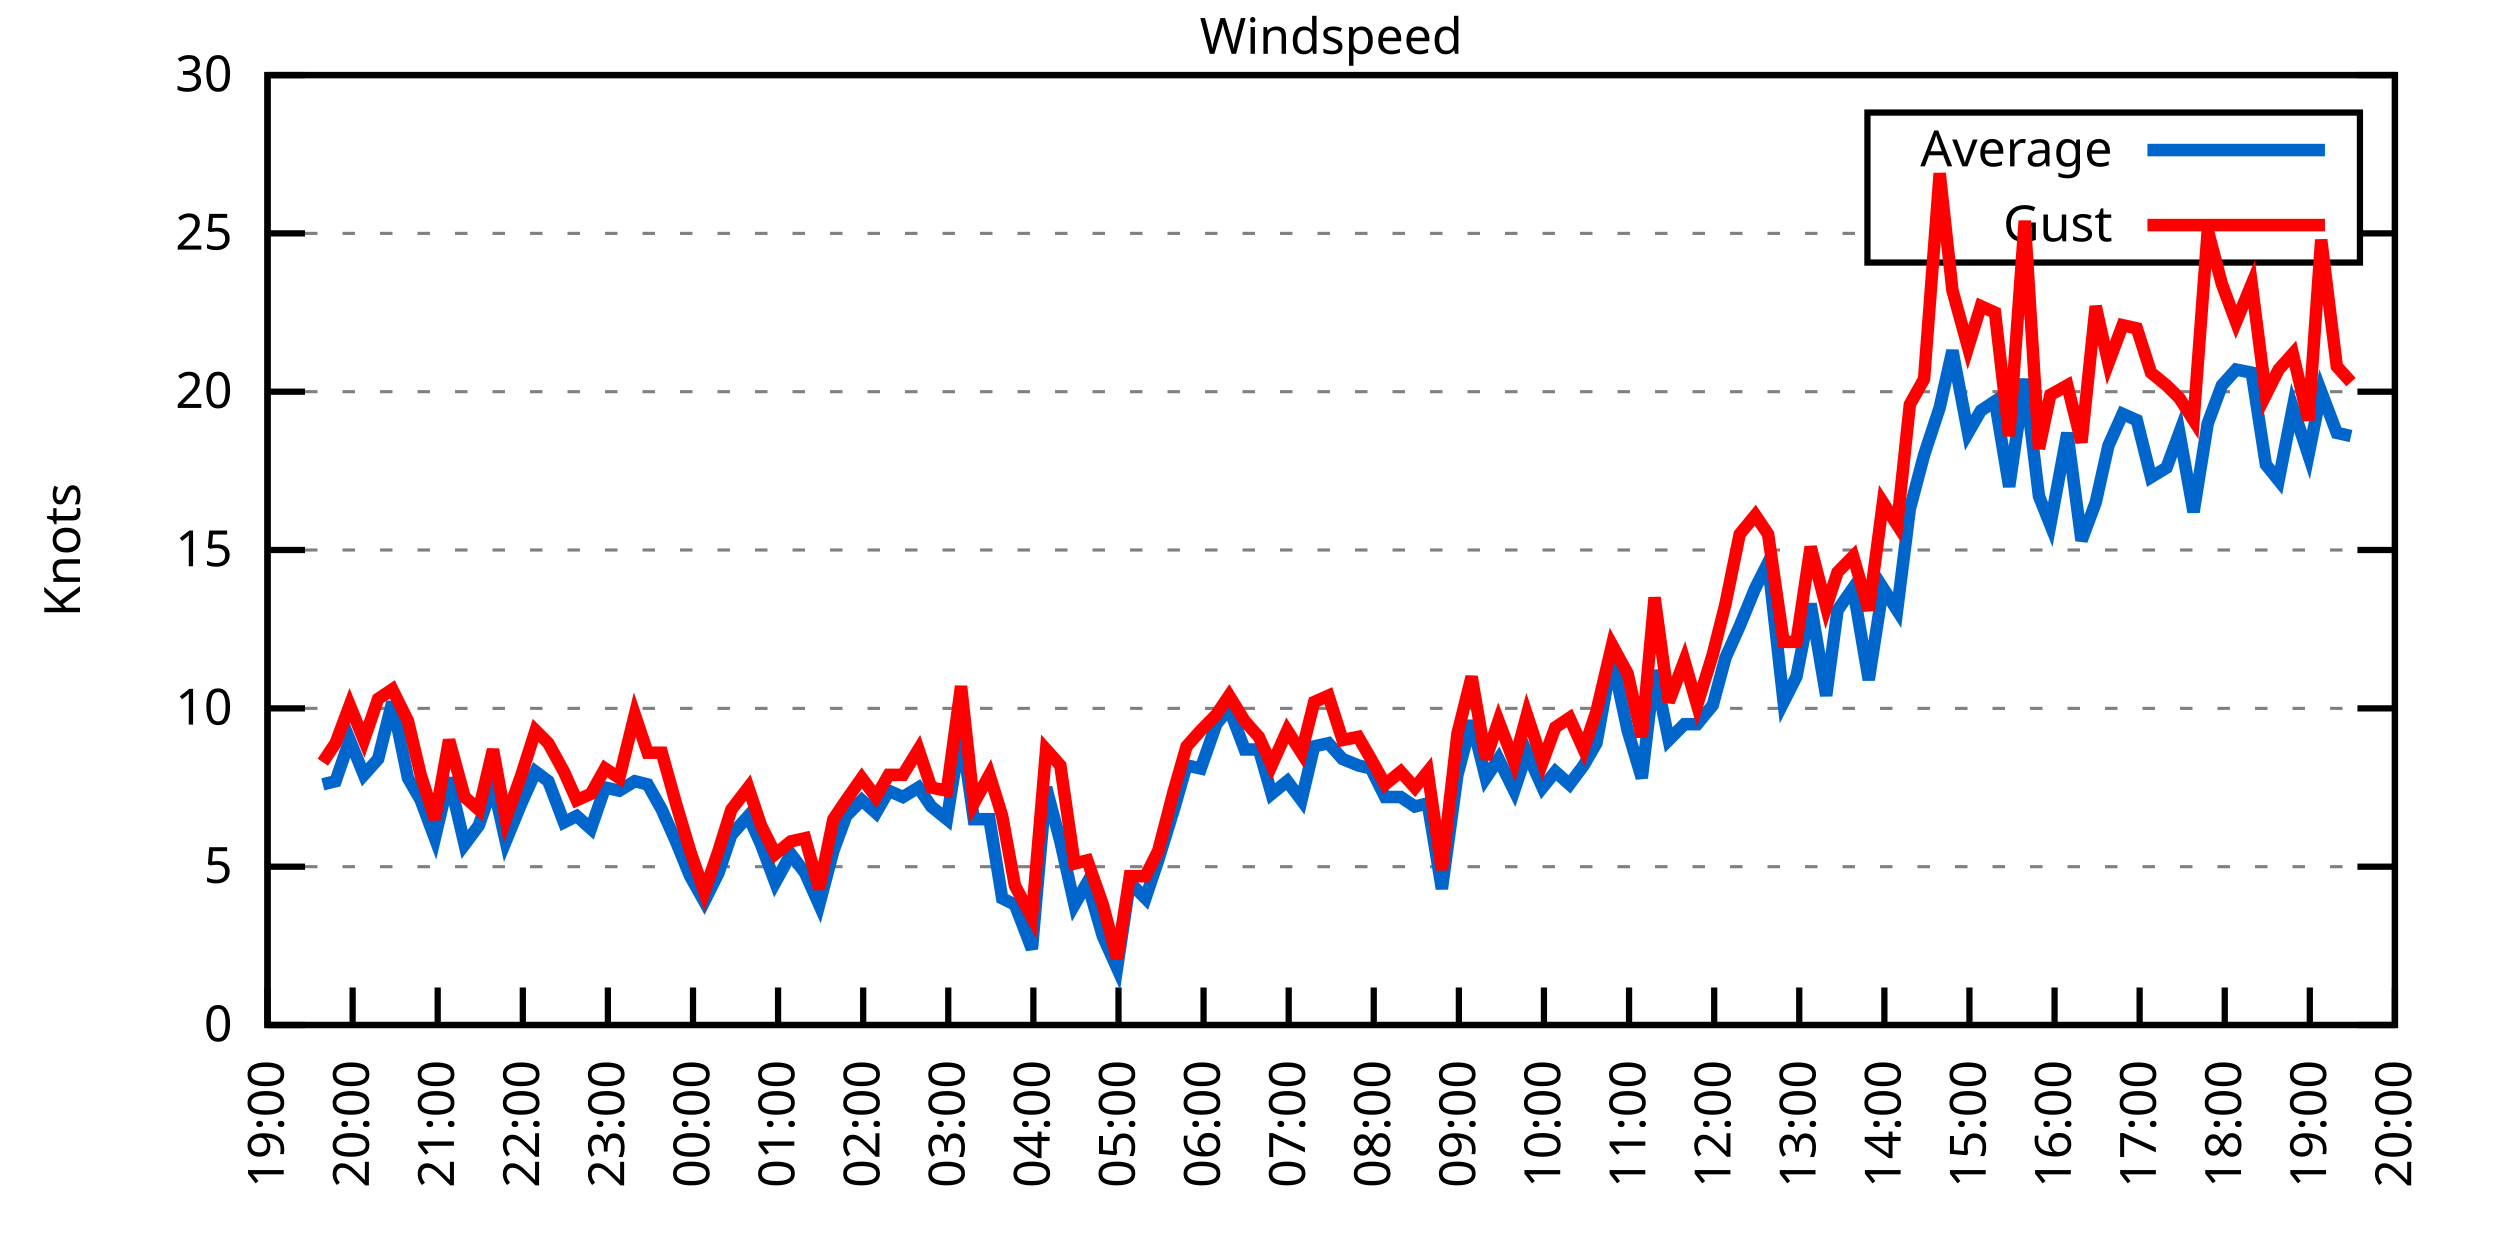
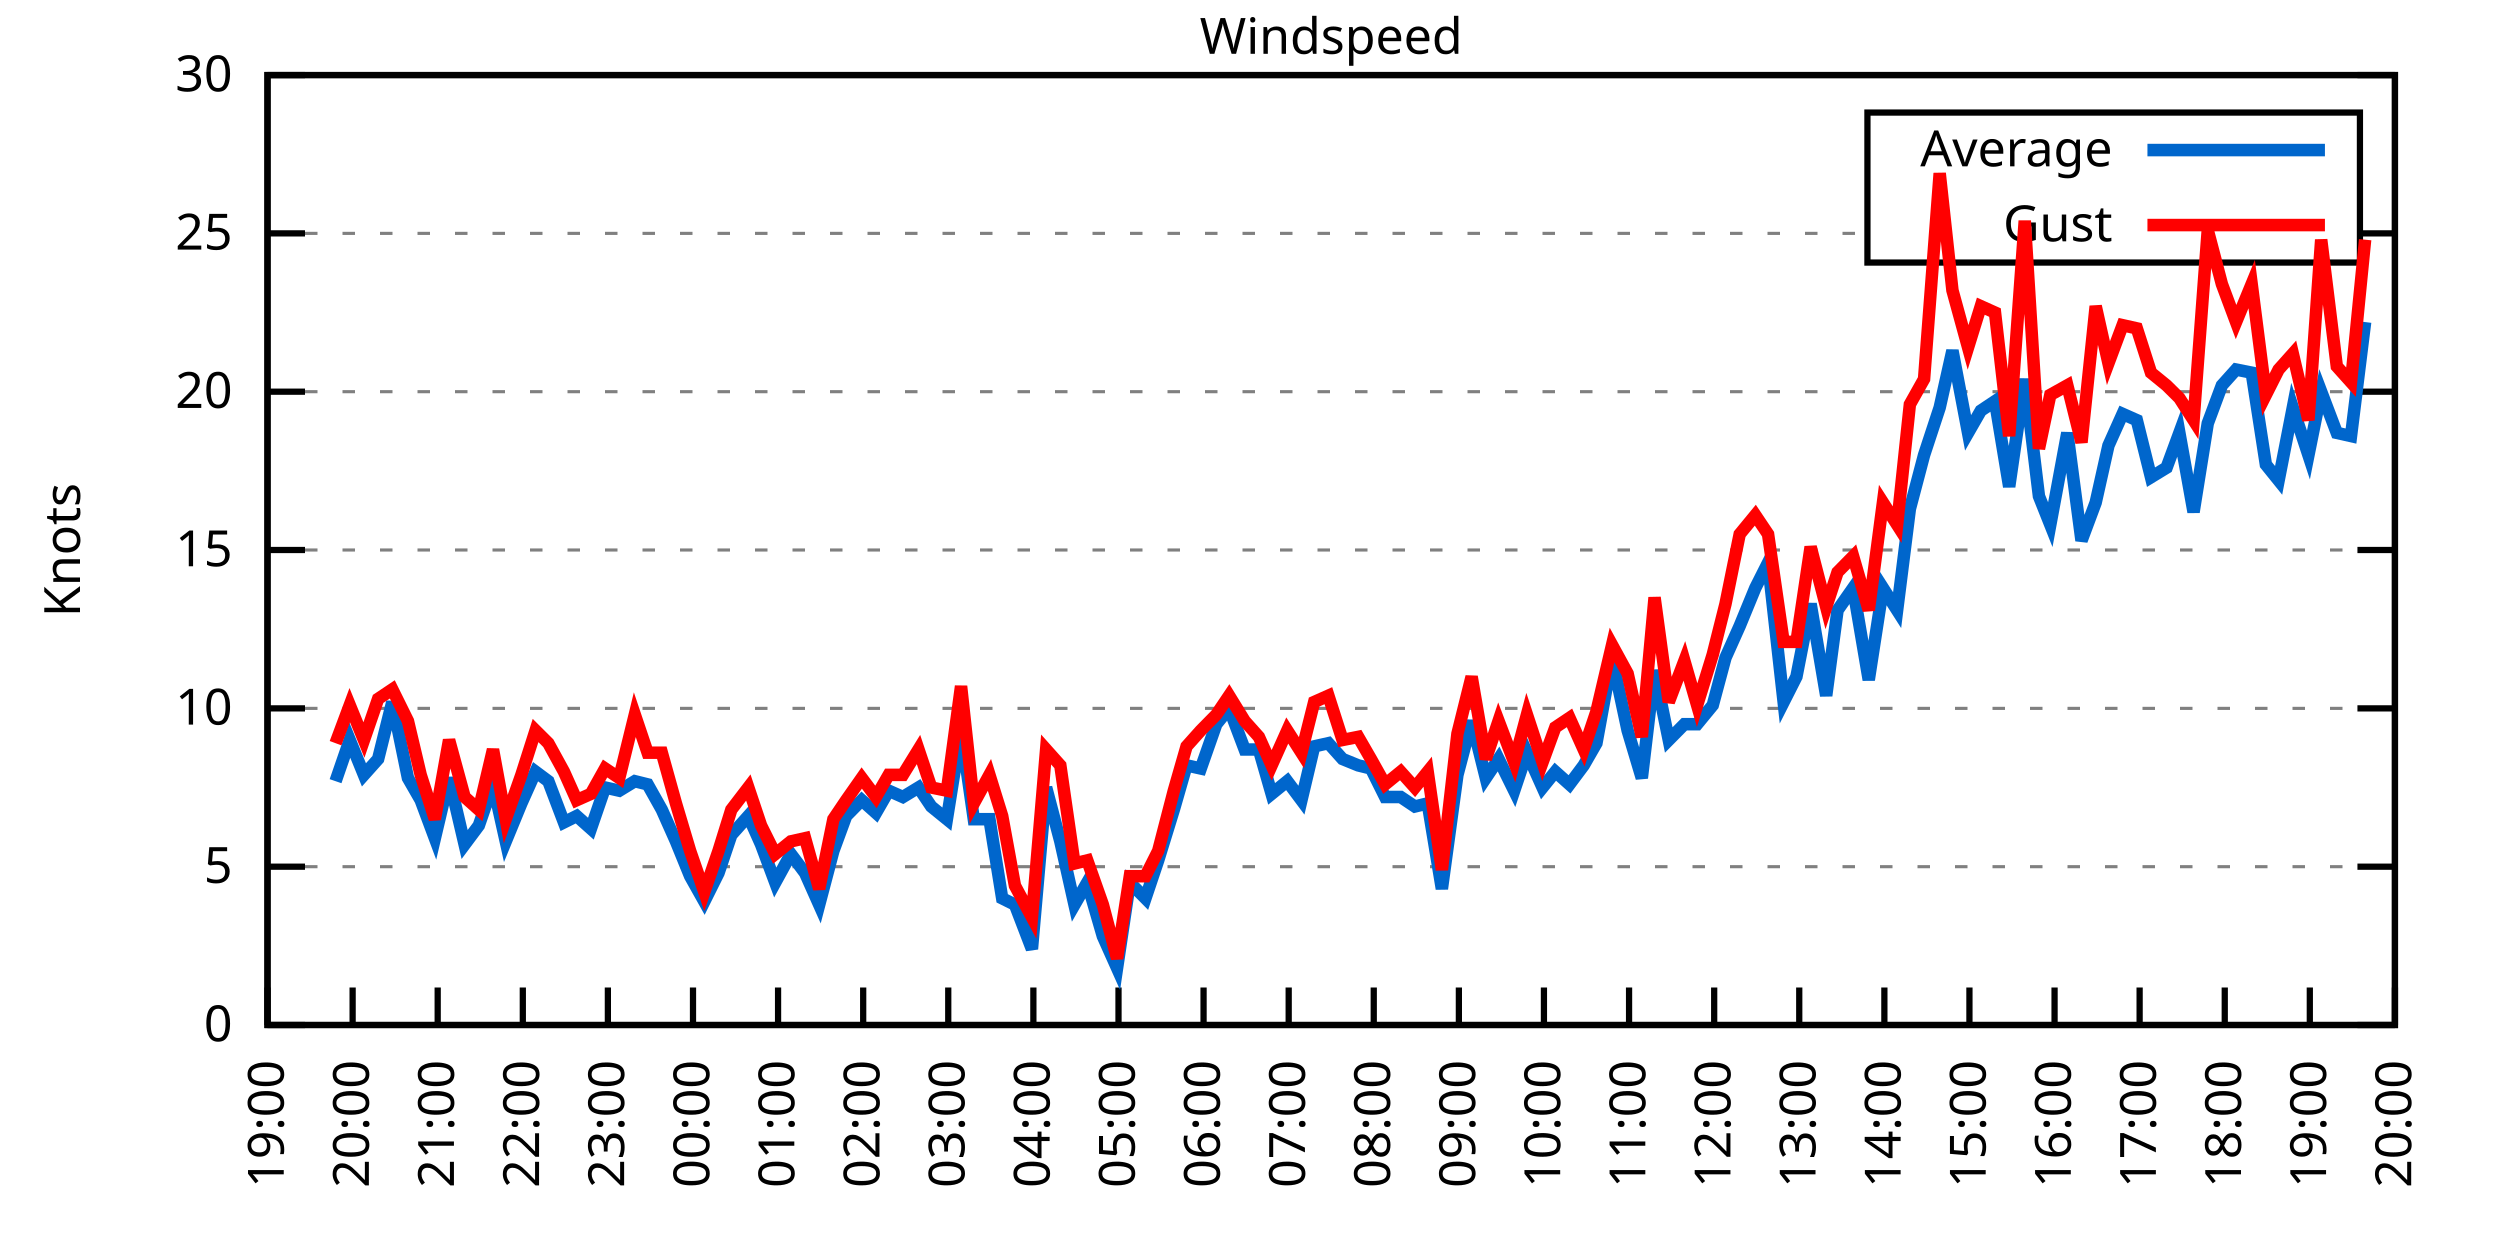
<svg xmlns="http://www.w3.org/2000/svg" xmlns:xlink="http://www.w3.org/1999/xlink" width="400" height="200" viewBox="0 0 400 200">
  <g id="gnuplot_canvas">
    <rect x="0" y="0" width="400" height="200" fill="none" />
    <defs>
      <circle id="gpDot" r="0.5" stroke-width="0.5" stroke="currentColor" />
      <path id="gpPt0" stroke-width="0.333" stroke="currentColor" d="M-1,0 h2 M0,-1 v2" />
      <path id="gpPt1" stroke-width="0.333" stroke="currentColor" d="M-1,-1 L1,1 M1,-1 L-1,1" />
      <path id="gpPt2" stroke-width="0.333" stroke="currentColor" d="M-1,0 L1,0 M0,-1 L0,1 M-1,-1 L1,1 M-1,1 L1,-1" />
      <rect id="gpPt3" stroke-width="0.333" stroke="currentColor" x="-1" y="-1" width="2" height="2" />
      <rect id="gpPt4" stroke-width="0.333" stroke="currentColor" fill="currentColor" x="-1" y="-1" width="2" height="2" />
      <circle id="gpPt5" stroke-width="0.333" stroke="currentColor" cx="0" cy="0" r="1" />
      <use xlink:href="#gpPt5" id="gpPt6" fill="currentColor" stroke="none" />
      <path id="gpPt7" stroke-width="0.333" stroke="currentColor" d="M0,-1.33 L-1.33,0.67 L1.33,0.67 z" />
      <use xlink:href="#gpPt7" id="gpPt8" fill="currentColor" stroke="none" />
      <use xlink:href="#gpPt7" id="gpPt9" stroke="currentColor" transform="rotate(180)" />
      <use xlink:href="#gpPt9" id="gpPt10" fill="currentColor" stroke="none" />
      <use xlink:href="#gpPt3" id="gpPt11" stroke="currentColor" transform="rotate(45)" />
      <use xlink:href="#gpPt11" id="gpPt12" fill="currentColor" stroke="none" />
      <path id="gpPt13" stroke-width="0.333" stroke="currentColor" d="M0,1.330 L1.265,0.411 L0.782,-1.067 L-0.782,-1.076 L-1.265,0.411 z" />
      <use xlink:href="#gpPt13" id="gpPt14" fill="currentColor" stroke="none" />
      <filter id="textbox" filterUnits="objectBoundingBox" x="0" y="0" height="1" width="1">
        <feFlood flood-color="white" flood-opacity="1" result="bgnd" />
        <feComposite in="SourceGraphic" in2="bgnd" operator="atop" />
      </filter>
      <filter id="greybox" filterUnits="objectBoundingBox" x="0" y="0" height="1" width="1">
        <feFlood flood-color="lightgrey" flood-opacity="1" result="grey" />
        <feComposite in="SourceGraphic" in2="grey" operator="atop" />
      </filter>
    </defs>
    <g fill="none" color="white" stroke="currentColor" stroke-width="1.00" stroke-linecap="butt" stroke-linejoin="miter">
</g>
    <g fill="none" color="black" stroke="currentColor" stroke-width="1.00" stroke-linecap="butt" stroke-linejoin="miter">
      <g stroke="none" shape-rendering="crispEdges">
        <polygon fill="rgb(255, 255, 255)" points="42.80,164.00 383.18,164.00 383.18,12.02 42.80,12.02 " />
      </g>
    </g>
    <g fill="none" color="black" stroke="currentColor" stroke-width="1.00" stroke-linecap="butt" stroke-linejoin="miter">
</g>
    <g fill="none" color="black" stroke="black" stroke-width="0.50" stroke-linecap="butt" stroke-linejoin="miter">
</g>
    <g fill="none" color="gray" stroke="currentColor" stroke-width="0.50" stroke-linecap="butt" stroke-linejoin="miter">
      <path stroke="gray" stroke-dasharray="2,4" class="gridline" d="M42.80,164.00 L383.19,164.00  " />
    </g>
    <g fill="none" color="gray" stroke="gray" stroke-width="1.00" stroke-linecap="butt" stroke-linejoin="miter">
</g>
    <g fill="none" color="black" stroke="currentColor" stroke-width="1.00" stroke-linecap="butt" stroke-linejoin="miter">
      <path stroke="black" d="M42.80,164.00 L48.80,164.00 M383.19,164.00 L377.19,164.00  " />
      <g transform="translate(37.20,166.60)" stroke="none" fill="black" font-family="Sans" font-size="8.00" text-anchor="end">
        <text>
          <tspan font-family="Sans"> 0</tspan>
        </text>
      </g>
    </g>
    <g fill="none" color="black" stroke="currentColor" stroke-width="1.00" stroke-linecap="butt" stroke-linejoin="miter">
</g>
    <g fill="none" color="black" stroke="black" stroke-width="0.50" stroke-linecap="butt" stroke-linejoin="miter">
</g>
    <g fill="none" color="gray" stroke="currentColor" stroke-width="0.50" stroke-linecap="butt" stroke-linejoin="miter">
      <path stroke="gray" stroke-dasharray="2,4" class="gridline" d="M42.80,138.67 L383.19,138.67  " />
    </g>
    <g fill="none" color="gray" stroke="gray" stroke-width="1.00" stroke-linecap="butt" stroke-linejoin="miter">
</g>
    <g fill="none" color="black" stroke="currentColor" stroke-width="1.00" stroke-linecap="butt" stroke-linejoin="miter">
      <path stroke="black" d="M42.80,138.67 L48.80,138.67 M383.19,138.67 L377.19,138.67  " />
      <g transform="translate(37.20,141.27)" stroke="none" fill="black" font-family="Sans" font-size="8.00" text-anchor="end">
        <text>
          <tspan font-family="Sans"> 5</tspan>
        </text>
      </g>
    </g>
    <g fill="none" color="black" stroke="currentColor" stroke-width="1.00" stroke-linecap="butt" stroke-linejoin="miter">
</g>
    <g fill="none" color="black" stroke="black" stroke-width="0.50" stroke-linecap="butt" stroke-linejoin="miter">
</g>
    <g fill="none" color="gray" stroke="currentColor" stroke-width="0.50" stroke-linecap="butt" stroke-linejoin="miter">
      <path stroke="gray" stroke-dasharray="2,4" class="gridline" d="M42.80,113.34 L383.19,113.34  " />
    </g>
    <g fill="none" color="gray" stroke="gray" stroke-width="1.00" stroke-linecap="butt" stroke-linejoin="miter">
</g>
    <g fill="none" color="black" stroke="currentColor" stroke-width="1.00" stroke-linecap="butt" stroke-linejoin="miter">
      <path stroke="black" d="M42.80,113.34 L48.80,113.34 M383.19,113.34 L377.19,113.34  " />
      <g transform="translate(37.20,115.94)" stroke="none" fill="black" font-family="Sans" font-size="8.00" text-anchor="end">
        <text>
          <tspan font-family="Sans"> 10</tspan>
        </text>
      </g>
    </g>
    <g fill="none" color="black" stroke="currentColor" stroke-width="1.00" stroke-linecap="butt" stroke-linejoin="miter">
</g>
    <g fill="none" color="black" stroke="black" stroke-width="0.50" stroke-linecap="butt" stroke-linejoin="miter">
</g>
    <g fill="none" color="gray" stroke="currentColor" stroke-width="0.50" stroke-linecap="butt" stroke-linejoin="miter">
      <path stroke="gray" stroke-dasharray="2,4" class="gridline" d="M42.80,88.00 L383.19,88.00  " />
    </g>
    <g fill="none" color="gray" stroke="gray" stroke-width="1.00" stroke-linecap="butt" stroke-linejoin="miter">
</g>
    <g fill="none" color="black" stroke="currentColor" stroke-width="1.00" stroke-linecap="butt" stroke-linejoin="miter">
      <path stroke="black" d="M42.80,88.00 L48.80,88.00 M383.19,88.00 L377.19,88.00  " />
      <g transform="translate(37.20,90.60)" stroke="none" fill="black" font-family="Sans" font-size="8.00" text-anchor="end">
        <text>
          <tspan font-family="Sans"> 15</tspan>
        </text>
      </g>
    </g>
    <g fill="none" color="black" stroke="currentColor" stroke-width="1.00" stroke-linecap="butt" stroke-linejoin="miter">
</g>
    <g fill="none" color="black" stroke="black" stroke-width="0.50" stroke-linecap="butt" stroke-linejoin="miter">
</g>
    <g fill="none" color="gray" stroke="currentColor" stroke-width="0.50" stroke-linecap="butt" stroke-linejoin="miter">
      <path stroke="gray" stroke-dasharray="2,4" class="gridline" d="M42.80,62.67 L383.19,62.67  " />
    </g>
    <g fill="none" color="gray" stroke="gray" stroke-width="1.00" stroke-linecap="butt" stroke-linejoin="miter">
</g>
    <g fill="none" color="black" stroke="currentColor" stroke-width="1.00" stroke-linecap="butt" stroke-linejoin="miter">
      <path stroke="black" d="M42.80,62.67 L48.80,62.67 M383.19,62.67 L377.19,62.67  " />
      <g transform="translate(37.20,65.27)" stroke="none" fill="black" font-family="Sans" font-size="8.00" text-anchor="end">
        <text>
          <tspan font-family="Sans"> 20</tspan>
        </text>
      </g>
    </g>
    <g fill="none" color="black" stroke="currentColor" stroke-width="1.00" stroke-linecap="butt" stroke-linejoin="miter">
</g>
    <g fill="none" color="black" stroke="black" stroke-width="0.50" stroke-linecap="butt" stroke-linejoin="miter">
</g>
    <g fill="none" color="gray" stroke="currentColor" stroke-width="0.50" stroke-linecap="butt" stroke-linejoin="miter">
      <path stroke="gray" stroke-dasharray="2,4" class="gridline" d="M42.80,37.34 L298.79,37.34 M377.59,37.34 L383.19,37.34  " />
    </g>
    <g fill="none" color="gray" stroke="gray" stroke-width="1.00" stroke-linecap="butt" stroke-linejoin="miter">
</g>
    <g fill="none" color="black" stroke="currentColor" stroke-width="1.00" stroke-linecap="butt" stroke-linejoin="miter">
      <path stroke="black" d="M42.80,37.34 L48.80,37.34 M383.19,37.34 L377.19,37.34  " />
      <g transform="translate(37.20,39.94)" stroke="none" fill="black" font-family="Sans" font-size="8.00" text-anchor="end">
        <text>
          <tspan font-family="Sans"> 25</tspan>
        </text>
      </g>
    </g>
    <g fill="none" color="black" stroke="currentColor" stroke-width="1.00" stroke-linecap="butt" stroke-linejoin="miter">
</g>
    <g fill="none" color="black" stroke="black" stroke-width="0.50" stroke-linecap="butt" stroke-linejoin="miter">
</g>
    <g fill="none" color="gray" stroke="currentColor" stroke-width="0.50" stroke-linecap="butt" stroke-linejoin="miter">
      <path stroke="gray" stroke-dasharray="2,4" class="gridline" d="M42.80,12.01 L383.19,12.01  " />
    </g>
    <g fill="none" color="gray" stroke="gray" stroke-width="1.00" stroke-linecap="butt" stroke-linejoin="miter">
</g>
    <g fill="none" color="black" stroke="currentColor" stroke-width="1.00" stroke-linecap="butt" stroke-linejoin="miter">
      <path stroke="black" d="M42.80,12.01 L48.80,12.01 M383.19,12.01 L377.19,12.01  " />
      <g transform="translate(37.20,14.61)" stroke="none" fill="black" font-family="Sans" font-size="8.00" text-anchor="end">
        <text>
          <tspan font-family="Sans"> 30</tspan>
        </text>
      </g>
    </g>
    <g fill="none" color="black" stroke="currentColor" stroke-width="1.00" stroke-linecap="butt" stroke-linejoin="miter">
      <path stroke="black" d="M42.80,164.00 L42.80,158.00  " />
      <g transform="translate(45.40,169.60) rotate(270.00)" stroke="none" fill="black" font-family="Sans" font-size="8.00" text-anchor="end">
        <text>
          <tspan font-family="Sans">19:00</tspan>
        </text>
      </g>
    </g>
    <g fill="none" color="black" stroke="currentColor" stroke-width="1.00" stroke-linecap="butt" stroke-linejoin="miter">
      <path stroke="black" d="M56.42,164.00 L56.42,158.00  " />
      <g transform="translate(59.02,169.60) rotate(270.00)" stroke="none" fill="black" font-family="Sans" font-size="8.00" text-anchor="end">
        <text>
          <tspan font-family="Sans">20:00</tspan>
        </text>
      </g>
    </g>
    <g fill="none" color="black" stroke="currentColor" stroke-width="1.00" stroke-linecap="butt" stroke-linejoin="miter">
      <path stroke="black" d="M70.03,164.00 L70.03,158.00  " />
      <g transform="translate(72.63,169.60) rotate(270.00)" stroke="none" fill="black" font-family="Sans" font-size="8.00" text-anchor="end">
        <text>
          <tspan font-family="Sans">21:00</tspan>
        </text>
      </g>
    </g>
    <g fill="none" color="black" stroke="currentColor" stroke-width="1.00" stroke-linecap="butt" stroke-linejoin="miter">
      <path stroke="black" d="M83.65,164.00 L83.65,158.00  " />
      <g transform="translate(86.25,169.60) rotate(270.00)" stroke="none" fill="black" font-family="Sans" font-size="8.00" text-anchor="end">
        <text>
          <tspan font-family="Sans">22:00</tspan>
        </text>
      </g>
    </g>
    <g fill="none" color="black" stroke="currentColor" stroke-width="1.00" stroke-linecap="butt" stroke-linejoin="miter">
      <path stroke="black" d="M97.26,164.00 L97.26,158.00  " />
      <g transform="translate(99.86,169.60) rotate(270.00)" stroke="none" fill="black" font-family="Sans" font-size="8.00" text-anchor="end">
        <text>
          <tspan font-family="Sans">23:00</tspan>
        </text>
      </g>
    </g>
    <g fill="none" color="black" stroke="currentColor" stroke-width="1.00" stroke-linecap="butt" stroke-linejoin="miter">
      <path stroke="black" d="M110.88,164.00 L110.88,158.00  " />
      <g transform="translate(113.48,169.60) rotate(270.00)" stroke="none" fill="black" font-family="Sans" font-size="8.00" text-anchor="end">
        <text>
          <tspan font-family="Sans">00:00</tspan>
        </text>
      </g>
    </g>
    <g fill="none" color="black" stroke="currentColor" stroke-width="1.00" stroke-linecap="butt" stroke-linejoin="miter">
      <path stroke="black" d="M124.49,164.00 L124.49,158.00  " />
      <g transform="translate(127.09,169.60) rotate(270.00)" stroke="none" fill="black" font-family="Sans" font-size="8.00" text-anchor="end">
        <text>
          <tspan font-family="Sans">01:00</tspan>
        </text>
      </g>
    </g>
    <g fill="none" color="black" stroke="currentColor" stroke-width="1.00" stroke-linecap="butt" stroke-linejoin="miter">
      <path stroke="black" d="M138.11,164.00 L138.11,158.00  " />
      <g transform="translate(140.71,169.60) rotate(270.00)" stroke="none" fill="black" font-family="Sans" font-size="8.00" text-anchor="end">
        <text>
          <tspan font-family="Sans">02:00</tspan>
        </text>
      </g>
    </g>
    <g fill="none" color="black" stroke="currentColor" stroke-width="1.00" stroke-linecap="butt" stroke-linejoin="miter">
      <path stroke="black" d="M151.72,164.00 L151.72,158.00  " />
      <g transform="translate(154.32,169.60) rotate(270.00)" stroke="none" fill="black" font-family="Sans" font-size="8.00" text-anchor="end">
        <text>
          <tspan font-family="Sans">03:00</tspan>
        </text>
      </g>
    </g>
    <g fill="none" color="black" stroke="currentColor" stroke-width="1.00" stroke-linecap="butt" stroke-linejoin="miter">
      <path stroke="black" d="M165.34,164.00 L165.34,158.00  " />
      <g transform="translate(167.94,169.60) rotate(270.00)" stroke="none" fill="black" font-family="Sans" font-size="8.00" text-anchor="end">
        <text>
          <tspan font-family="Sans">04:00</tspan>
        </text>
      </g>
    </g>
    <g fill="none" color="black" stroke="currentColor" stroke-width="1.00" stroke-linecap="butt" stroke-linejoin="miter">
      <path stroke="black" d="M178.96,164.00 L178.96,158.00  " />
      <g transform="translate(181.56,169.60) rotate(270.00)" stroke="none" fill="black" font-family="Sans" font-size="8.00" text-anchor="end">
        <text>
          <tspan font-family="Sans">05:00</tspan>
        </text>
      </g>
    </g>
    <g fill="none" color="black" stroke="currentColor" stroke-width="1.00" stroke-linecap="butt" stroke-linejoin="miter">
      <path stroke="black" d="M192.57,164.00 L192.57,158.00  " />
      <g transform="translate(195.17,169.60) rotate(270.00)" stroke="none" fill="black" font-family="Sans" font-size="8.00" text-anchor="end">
        <text>
          <tspan font-family="Sans">06:00</tspan>
        </text>
      </g>
    </g>
    <g fill="none" color="black" stroke="currentColor" stroke-width="1.00" stroke-linecap="butt" stroke-linejoin="miter">
      <path stroke="black" d="M206.19,164.00 L206.19,158.00  " />
      <g transform="translate(208.79,169.60) rotate(270.00)" stroke="none" fill="black" font-family="Sans" font-size="8.00" text-anchor="end">
        <text>
          <tspan font-family="Sans">07:00</tspan>
        </text>
      </g>
    </g>
    <g fill="none" color="black" stroke="currentColor" stroke-width="1.00" stroke-linecap="butt" stroke-linejoin="miter">
      <path stroke="black" d="M219.80,164.00 L219.80,158.00  " />
      <g transform="translate(222.40,169.60) rotate(270.00)" stroke="none" fill="black" font-family="Sans" font-size="8.00" text-anchor="end">
        <text>
          <tspan font-family="Sans">08:00</tspan>
        </text>
      </g>
    </g>
    <g fill="none" color="black" stroke="currentColor" stroke-width="1.00" stroke-linecap="butt" stroke-linejoin="miter">
      <path stroke="black" d="M233.42,164.00 L233.42,158.00  " />
      <g transform="translate(236.02,169.60) rotate(270.00)" stroke="none" fill="black" font-family="Sans" font-size="8.00" text-anchor="end">
        <text>
          <tspan font-family="Sans">09:00</tspan>
        </text>
      </g>
    </g>
    <g fill="none" color="black" stroke="currentColor" stroke-width="1.00" stroke-linecap="butt" stroke-linejoin="miter">
      <path stroke="black" d="M247.03,164.00 L247.03,158.00  " />
      <g transform="translate(249.63,169.60) rotate(270.00)" stroke="none" fill="black" font-family="Sans" font-size="8.00" text-anchor="end">
        <text>
          <tspan font-family="Sans">10:00</tspan>
        </text>
      </g>
    </g>
    <g fill="none" color="black" stroke="currentColor" stroke-width="1.00" stroke-linecap="butt" stroke-linejoin="miter">
      <path stroke="black" d="M260.65,164.00 L260.65,158.00  " />
      <g transform="translate(263.25,169.60) rotate(270.00)" stroke="none" fill="black" font-family="Sans" font-size="8.00" text-anchor="end">
        <text>
          <tspan font-family="Sans">11:00</tspan>
        </text>
      </g>
    </g>
    <g fill="none" color="black" stroke="currentColor" stroke-width="1.00" stroke-linecap="butt" stroke-linejoin="miter">
      <path stroke="black" d="M274.27,164.00 L274.27,158.00  " />
      <g transform="translate(276.87,169.60) rotate(270.00)" stroke="none" fill="black" font-family="Sans" font-size="8.00" text-anchor="end">
        <text>
          <tspan font-family="Sans">12:00</tspan>
        </text>
      </g>
    </g>
    <g fill="none" color="black" stroke="currentColor" stroke-width="1.00" stroke-linecap="butt" stroke-linejoin="miter">
      <path stroke="black" d="M287.88,164.00 L287.88,158.00  " />
      <g transform="translate(290.48,169.60) rotate(270.00)" stroke="none" fill="black" font-family="Sans" font-size="8.00" text-anchor="end">
        <text>
          <tspan font-family="Sans">13:00</tspan>
        </text>
      </g>
    </g>
    <g fill="none" color="black" stroke="currentColor" stroke-width="1.00" stroke-linecap="butt" stroke-linejoin="miter">
      <path stroke="black" d="M301.50,164.00 L301.50,158.00  " />
      <g transform="translate(304.10,169.60) rotate(270.00)" stroke="none" fill="black" font-family="Sans" font-size="8.00" text-anchor="end">
        <text>
          <tspan font-family="Sans">14:00</tspan>
        </text>
      </g>
    </g>
    <g fill="none" color="black" stroke="currentColor" stroke-width="1.00" stroke-linecap="butt" stroke-linejoin="miter">
      <path stroke="black" d="M315.11,164.00 L315.11,158.00  " />
      <g transform="translate(317.71,169.60) rotate(270.00)" stroke="none" fill="black" font-family="Sans" font-size="8.00" text-anchor="end">
        <text>
          <tspan font-family="Sans">15:00</tspan>
        </text>
      </g>
    </g>
    <g fill="none" color="black" stroke="currentColor" stroke-width="1.00" stroke-linecap="butt" stroke-linejoin="miter">
      <path stroke="black" d="M328.73,164.00 L328.73,158.00  " />
      <g transform="translate(331.33,169.60) rotate(270.00)" stroke="none" fill="black" font-family="Sans" font-size="8.00" text-anchor="end">
        <text>
          <tspan font-family="Sans">16:00</tspan>
        </text>
      </g>
    </g>
    <g fill="none" color="black" stroke="currentColor" stroke-width="1.00" stroke-linecap="butt" stroke-linejoin="miter">
      <path stroke="black" d="M342.34,164.00 L342.34,158.00  " />
      <g transform="translate(344.94,169.60) rotate(270.00)" stroke="none" fill="black" font-family="Sans" font-size="8.00" text-anchor="end">
        <text>
          <tspan font-family="Sans">17:00</tspan>
        </text>
      </g>
    </g>
    <g fill="none" color="black" stroke="currentColor" stroke-width="1.00" stroke-linecap="butt" stroke-linejoin="miter">
      <path stroke="black" d="M355.96,164.00 L355.96,158.00  " />
      <g transform="translate(358.56,169.60) rotate(270.00)" stroke="none" fill="black" font-family="Sans" font-size="8.00" text-anchor="end">
        <text>
          <tspan font-family="Sans">18:00</tspan>
        </text>
      </g>
    </g>
    <g fill="none" color="black" stroke="currentColor" stroke-width="1.00" stroke-linecap="butt" stroke-linejoin="miter">
      <path stroke="black" d="M369.57,164.00 L369.57,158.00  " />
      <g transform="translate(372.17,169.60) rotate(270.00)" stroke="none" fill="black" font-family="Sans" font-size="8.00" text-anchor="end">
        <text>
          <tspan font-family="Sans">19:00</tspan>
        </text>
      </g>
    </g>
    <g fill="none" color="black" stroke="currentColor" stroke-width="1.00" stroke-linecap="butt" stroke-linejoin="miter">
      <path stroke="black" d="M383.19,164.00 L383.19,158.00  " />
      <g transform="translate(385.79,169.60) rotate(270.00)" stroke="none" fill="black" font-family="Sans" font-size="8.00" text-anchor="end">
        <text>
          <tspan font-family="Sans">20:00</tspan>
        </text>
      </g>
    </g>
    <g fill="none" color="black" stroke="currentColor" stroke-width="1.00" stroke-linecap="butt" stroke-linejoin="miter">
</g>
    <g fill="none" color="black" stroke="currentColor" stroke-width="1.00" stroke-linecap="butt" stroke-linejoin="miter">
      <path stroke="black" d="M42.80,12.01 L42.80,164.00 L383.19,164.00 L383.19,12.01 L42.80,12.01 Z  " />
    </g>
    <g fill="none" color="black" stroke="currentColor" stroke-width="1.00" stroke-linecap="butt" stroke-linejoin="miter">
</g>
    <g fill="none" color="black" stroke="currentColor" stroke-width="1.00" stroke-linecap="butt" stroke-linejoin="miter">
      <path stroke="black" d="M298.79,42.01 L298.79,18.01 L377.59,18.01 L377.59,42.01 L298.79,42.01 Z  " />
    </g>
    <g id="Windspeed_plot_1">
      <g fill="none" color="white" stroke="black" stroke-width="2.00" stroke-linecap="butt" stroke-linejoin="miter">
</g>
      <g fill="none" color="black" stroke="currentColor" stroke-width="2.00" stroke-linecap="butt" stroke-linejoin="miter">
        <g transform="translate(337.99,26.61)" stroke="none" fill="black" font-family="Sans" font-size="8.00" text-anchor="end">
          <text>
            <tspan font-family="Sans">Average</tspan>
          </text>
        </g>
      </g>
      <g fill="none" color="black" stroke="currentColor" stroke-width="2.00" stroke-linecap="butt" stroke-linejoin="miter">
-         <path stroke="rgb(  0, 102, 204)" d="M343.59,24.01 L371.99,24.01 M51.65,125.50 L53.69,124.99 L55.96,118.40 L58.23,123.98 L60.50,121.44 L62.77,112.32   L65.27,124.48 L67.31,128.03 L69.58,134.11 L71.85,124.48 L74.34,135.12 L76.61,132.08 L78.88,125.50 L80.92,134.62   L83.42,128.54 L85.69,123.47 L87.73,124.99 L90.23,131.58 L92.27,130.56 L94.54,132.59 L96.81,126.00 L99.08,126.51   L101.57,124.99 L103.62,125.50 L105.89,129.55 L108.15,134.62 L110.42,140.19 L112.69,144.24 L114.96,139.68 L117.01,133.60   L119.73,130.56 L121.77,135.12 L124.04,141.20 L126.54,136.64 L128.81,139.68 L131.07,144.75 L133.34,136.14 L135.39,130.56   L137.88,128.03 L140.15,130.06 L142.19,126.51 L144.46,127.52 L146.96,126.00 L149.00,129.04 L151.50,131.07 L153.77,116.88   L155.81,131.07 L158.31,131.07 L160.35,143.73 L162.39,144.75 L165.11,151.84 L167.38,126.00 L169.65,134.62 L171.92,144.75   L173.96,141.20 L176.46,149.81 L178.73,154.88 L180.77,141.20 L183.27,143.73 L185.31,137.66 L187.81,129.55 L189.85,122.46   L192.12,122.96 L194.61,115.87 L196.66,113.34 L199.15,119.92 L201.42,119.92 L203.46,127.02 L205.96,124.99 L208.23,128.03   L210.27,119.42 L212.54,118.91 L214.81,121.44 L217.31,122.46 L219.35,122.96 L221.62,127.52 L224.11,127.52 L226.38,129.04   L228.43,128.54 L230.70,142.21 L233.19,123.98 L235.46,115.36 L237.73,124.48 L239.77,121.44 L242.27,126.51 L244.31,120.43   L246.81,126.00 L248.85,123.47 L251.12,125.50 L253.39,122.46 L255.43,118.91 L257.93,105.23 L260.42,116.88 L262.69,124.48   L264.73,107.26 L267.00,118.40 L269.50,115.87 L271.54,115.87 L274.04,112.83 L276.08,105.23 L278.35,100.16 L280.85,94.08   L282.89,90.03 L285.38,112.32 L287.43,108.27 L289.70,96.62 L292.19,111.31 L294.01,97.63 L296.50,94.08 L299.00,108.78   L301.27,94.08 L303.54,97.63 L305.58,81.42 L307.85,72.81 L310.35,65.21 L312.39,56.09 L314.89,69.26 L316.93,65.71   L319.20,64.19 L321.47,77.87 L323.96,60.65 L326.23,79.39 L328.05,83.95 L330.77,69.26 L333.04,86.49 L335.31,80.41   L337.35,71.29 L339.62,66.22 L341.89,67.23 L344.16,76.35 L346.65,74.83 L348.70,69.26 L350.97,81.93 L353.24,67.74   L355.50,61.66 L357.77,59.13 L360.27,59.63 L362.54,74.33 L364.58,76.86 L366.85,65.21 L369.35,72.81 L371.39,62.67   L373.89,69.26 L376.16,69.77  " />
+         <path stroke="rgb(  0, 102, 204)" d="M343.59,24.01 L371.99,24.01 M53.69,124.99 L55.96,118.40 L58.23,123.98 L60.50,121.44 L62.77,112.32 L65.27,124.48   L67.31,128.03 L69.58,134.11 L71.85,124.48 L74.34,135.12 L76.61,132.08 L78.88,125.50 L80.92,134.62 L83.42,128.54   L85.69,123.47 L87.73,124.99 L90.23,131.58 L92.27,130.56 L94.54,132.59 L96.81,126.00 L99.08,126.51 L101.57,124.99   L103.62,125.50 L105.89,129.55 L108.15,134.62 L110.42,140.19 L112.69,144.24 L114.96,139.68 L117.01,133.60 L119.73,130.56   L121.77,135.12 L124.04,141.20 L126.54,136.64 L128.81,139.68 L131.07,144.75 L133.34,136.14 L135.39,130.56 L137.88,128.03   L140.15,130.06 L142.19,126.51 L144.46,127.52 L146.96,126.00 L149.00,129.04 L151.50,131.07 L153.77,116.88 L155.81,131.07   L158.31,131.07 L160.35,143.73 L162.39,144.75 L165.11,151.84 L167.38,126.00 L169.65,134.62 L171.92,144.75 L173.96,141.20   L176.46,149.81 L178.73,154.88 L180.77,141.20 L183.27,143.73 L185.31,137.66 L187.81,129.55 L189.85,122.46 L192.12,122.96   L194.61,115.87 L196.66,113.34 L199.15,119.92 L201.42,119.92 L203.46,127.02 L205.96,124.99 L208.23,128.03 L210.27,119.42   L212.54,118.91 L214.81,121.44 L217.31,122.46 L219.35,122.96 L221.62,127.52 L224.11,127.52 L226.38,129.04 L228.43,128.54   L230.70,142.21 L233.19,123.98 L235.46,115.36 L237.73,124.48 L239.77,121.44 L242.27,126.51 L244.31,120.43 L246.81,126.00   L248.85,123.47 L251.12,125.50 L253.39,122.46 L255.43,118.91 L257.93,105.23 L260.42,116.88 L262.69,124.48 L264.73,107.26   L267.00,118.40 L269.50,115.87 L271.54,115.87 L274.04,112.83 L276.08,105.23 L278.35,100.16 L280.85,94.08 L282.89,90.03   L285.38,112.32 L287.43,108.27 L289.70,96.62 L292.19,111.31 L294.01,97.63 L296.50,94.08 L299.00,108.78 L301.27,94.08   L303.54,97.63 L305.58,81.42 L307.85,72.81 L310.35,65.21 L312.39,56.09 L314.89,69.26 L316.93,65.71 L319.20,64.19   L321.47,77.87 L323.96,60.65 L326.23,79.39 L328.05,83.95 L330.77,69.26 L333.04,86.49 L335.31,80.41 L337.35,71.29   L339.62,66.22 L341.89,67.23 L344.16,76.35 L346.65,74.83 L348.70,69.26 L350.97,81.93 L353.24,67.74 L355.50,61.66   L357.77,59.13 L360.27,59.63 L362.54,74.33 L364.58,76.86 L366.85,65.21 L369.35,72.81 L371.39,62.67 L373.89,69.26   L376.16,69.77 L378.42,51.53  " />
      </g>
    </g>
    <g id="Windspeed_plot_2">
      <g fill="none" color="black" stroke="currentColor" stroke-width="2.00" stroke-linecap="butt" stroke-linejoin="miter">
        <g transform="translate(337.99,38.61)" stroke="none" fill="black" font-family="Sans" font-size="8.00" text-anchor="end">
          <text>
            <tspan font-family="Sans">Gust</tspan>
          </text>
        </g>
      </g>
      <g fill="none" color="black" stroke="currentColor" stroke-width="2.00" stroke-linecap="butt" stroke-linejoin="miter">
-         <path stroke="rgb(255,   0,   0)" d="M343.59,36.01 L371.99,36.01 M51.65,121.95 L53.69,118.91 L55.96,112.83 L58.23,118.40 L60.50,111.82 L62.77,110.30   L65.27,115.36 L67.31,123.98 L69.58,131.07 L71.85,118.40 L74.34,127.52 L76.61,129.55 L78.88,119.92 L80.92,131.07   L83.42,123.98 L85.69,116.88 L87.73,118.91 L90.23,123.47 L92.27,128.03 L94.54,127.02 L96.81,122.96 L99.08,124.48   L101.57,114.35 L103.62,120.43 L105.89,120.43 L108.15,128.54 L110.42,136.14 L112.69,142.72 L114.96,136.14 L117.01,129.55   L119.73,126.00 L121.77,132.08 L124.04,136.64 L126.54,134.62 L128.81,134.11 L131.07,142.21 L133.34,131.07 L135.39,128.03   L137.88,124.48 L140.15,127.52 L142.19,123.98 L144.46,123.98 L146.96,119.92 L149.00,126.00 L151.50,126.51 L153.77,109.79   L155.81,128.54 L158.31,123.98 L160.35,130.56 L162.39,141.71 L165.11,146.77 L167.38,119.92 L169.65,122.46 L171.92,138.16   L173.96,137.66 L176.46,144.75 L178.73,153.36 L180.77,140.19 L183.27,140.19 L185.31,136.14 L187.81,126.51 L189.85,119.42   L192.12,116.88 L194.61,114.35 L196.66,111.31 L199.15,115.36 L201.42,117.90 L203.46,122.46 L205.96,116.88 L208.23,120.43   L210.27,112.32 L212.54,111.31 L214.81,118.40 L217.31,117.90 L219.35,121.44 L221.62,125.50 L224.11,123.47 L226.38,126.00   L228.43,123.47 L230.70,139.17 L233.19,117.39 L235.46,108.27 L237.73,121.44 L239.77,115.36 L242.27,121.95 L244.31,114.35   L246.81,121.95 L248.85,116.38 L251.12,114.86 L253.39,119.92 L255.43,113.84 L257.93,103.20 L260.42,107.76 L262.69,117.90   L264.73,95.60 L267.00,112.32 L269.50,105.74 L271.54,112.83 L274.04,104.72 L276.08,96.62 L278.35,85.47 L280.85,82.43   L282.89,85.47 L285.38,102.70 L287.43,102.70 L289.70,87.50 L292.19,97.12 L294.01,91.55 L296.50,89.02 L299.00,97.63   L301.27,80.41 L303.54,83.95 L305.58,64.70 L307.85,60.65 L310.35,27.72 L312.39,46.46 L314.89,55.58 L316.93,48.99   L319.20,50.01 L321.47,69.77 L323.96,35.32 L326.23,71.79 L328.05,63.18 L330.77,61.66 L333.04,70.78 L335.31,48.99   L337.35,58.11 L339.62,52.03 L341.89,52.54 L344.16,59.63 L346.65,61.66 L348.70,63.69 L350.97,67.23 L353.24,36.84   L355.50,45.45 L357.77,51.53 L360.27,45.45 L362.54,63.18 L364.58,59.13 L366.85,56.59 L369.35,67.23 L371.39,38.35   L373.89,58.62 L376.16,61.15  " />
+         <path stroke="rgb(255,   0,   0)" d="M343.59,36.01 L371.99,36.01 M53.69,118.91 L55.96,112.83 L58.23,118.40 L60.50,111.82 L62.77,110.30 L65.27,115.36   L67.31,123.98 L69.58,131.07 L71.85,118.40 L74.34,127.52 L76.61,129.55 L78.88,119.92 L80.92,131.07 L83.42,123.98   L85.69,116.88 L87.73,118.91 L90.23,123.47 L92.27,128.03 L94.54,127.02 L96.81,122.96 L99.08,124.48 L101.57,114.35   L103.62,120.43 L105.89,120.43 L108.15,128.54 L110.42,136.14 L112.69,142.72 L114.96,136.14 L117.01,129.55 L119.73,126.00   L121.77,132.08 L124.04,136.64 L126.54,134.62 L128.81,134.11 L131.07,142.21 L133.34,131.07 L135.39,128.03 L137.88,124.48   L140.15,127.52 L142.19,123.98 L144.46,123.98 L146.96,119.92 L149.00,126.00 L151.50,126.51 L153.77,109.79 L155.81,128.54   L158.31,123.98 L160.35,130.56 L162.39,141.71 L165.11,146.77 L167.38,119.92 L169.65,122.46 L171.92,138.16 L173.96,137.66   L176.46,144.75 L178.73,153.36 L180.77,140.19 L183.27,140.19 L185.31,136.14 L187.81,126.51 L189.85,119.42 L192.12,116.88   L194.61,114.35 L196.66,111.31 L199.15,115.36 L201.42,117.90 L203.46,122.46 L205.96,116.88 L208.23,120.43 L210.27,112.32   L212.54,111.31 L214.81,118.40 L217.31,117.90 L219.35,121.44 L221.62,125.50 L224.11,123.47 L226.38,126.00 L228.43,123.47   L230.70,139.17 L233.19,117.39 L235.46,108.27 L237.73,121.44 L239.77,115.36 L242.27,121.95 L244.31,114.35 L246.81,121.95   L248.85,116.38 L251.12,114.86 L253.39,119.92 L255.43,113.84 L257.93,103.20 L260.42,107.76 L262.69,117.90 L264.73,95.60   L267.00,112.32 L269.50,105.74 L271.54,112.83 L274.04,104.72 L276.08,96.62 L278.35,85.47 L280.85,82.43 L282.89,85.47   L285.38,102.70 L287.43,102.70 L289.70,87.50 L292.19,97.12 L294.01,91.55 L296.50,89.02 L299.00,97.63 L301.27,80.41   L303.54,83.95 L305.58,64.70 L307.85,60.65 L310.35,27.72 L312.39,46.46 L314.89,55.58 L316.93,48.99 L319.20,50.01   L321.47,69.77 L323.96,35.32 L326.23,71.79 L328.05,63.18 L330.77,61.66 L333.04,70.78 L335.31,48.99 L337.35,58.11   L339.62,52.03 L341.89,52.54 L344.16,59.63 L346.65,61.66 L348.70,63.69 L350.97,67.23 L353.24,36.84 L355.50,45.45   L357.77,51.53 L360.27,45.45 L362.54,63.18 L364.58,59.13 L366.85,56.59 L369.35,67.23 L371.39,38.35 L373.89,58.62   L376.16,61.15 L378.42,38.35  " />
      </g>
    </g>
    <g fill="none" color="black" stroke="currentColor" stroke-width="2.00" stroke-linecap="butt" stroke-linejoin="miter">
</g>
    <g fill="none" color="black" stroke="black" stroke-width="1.00" stroke-linecap="butt" stroke-linejoin="miter">
</g>
    <g fill="none" color="black" stroke="currentColor" stroke-width="1.00" stroke-linecap="butt" stroke-linejoin="miter">
      <path stroke="black" d="M42.80,12.01 L42.80,164.00 L383.19,164.00 L383.19,12.01 L42.80,12.01 Z  " />
      <g transform="translate(12.80,88.01) rotate(270.00)" stroke="none" fill="black" font-family="Sans" font-size="8.00" text-anchor="middle">
        <text>
          <tspan font-family="Sans">Knots</tspan>
        </text>
      </g>
    </g>
    <g fill="none" color="black" stroke="currentColor" stroke-width="1.00" stroke-linecap="butt" stroke-linejoin="miter">
</g>
    <g fill="none" color="black" stroke="currentColor" stroke-width="1.00" stroke-linecap="butt" stroke-linejoin="miter">
      <g transform="translate(212.99,8.61)" stroke="none" fill="black" font-family="Sans" font-size="8.00" text-anchor="middle">
        <text>
          <tspan font-family="Sans">Windspeed</tspan>
        </text>
      </g>
    </g>
    <g fill="none" color="black" stroke="currentColor" stroke-width="1.00" stroke-linecap="butt" stroke-linejoin="miter">
</g>
  </g>
</svg>
